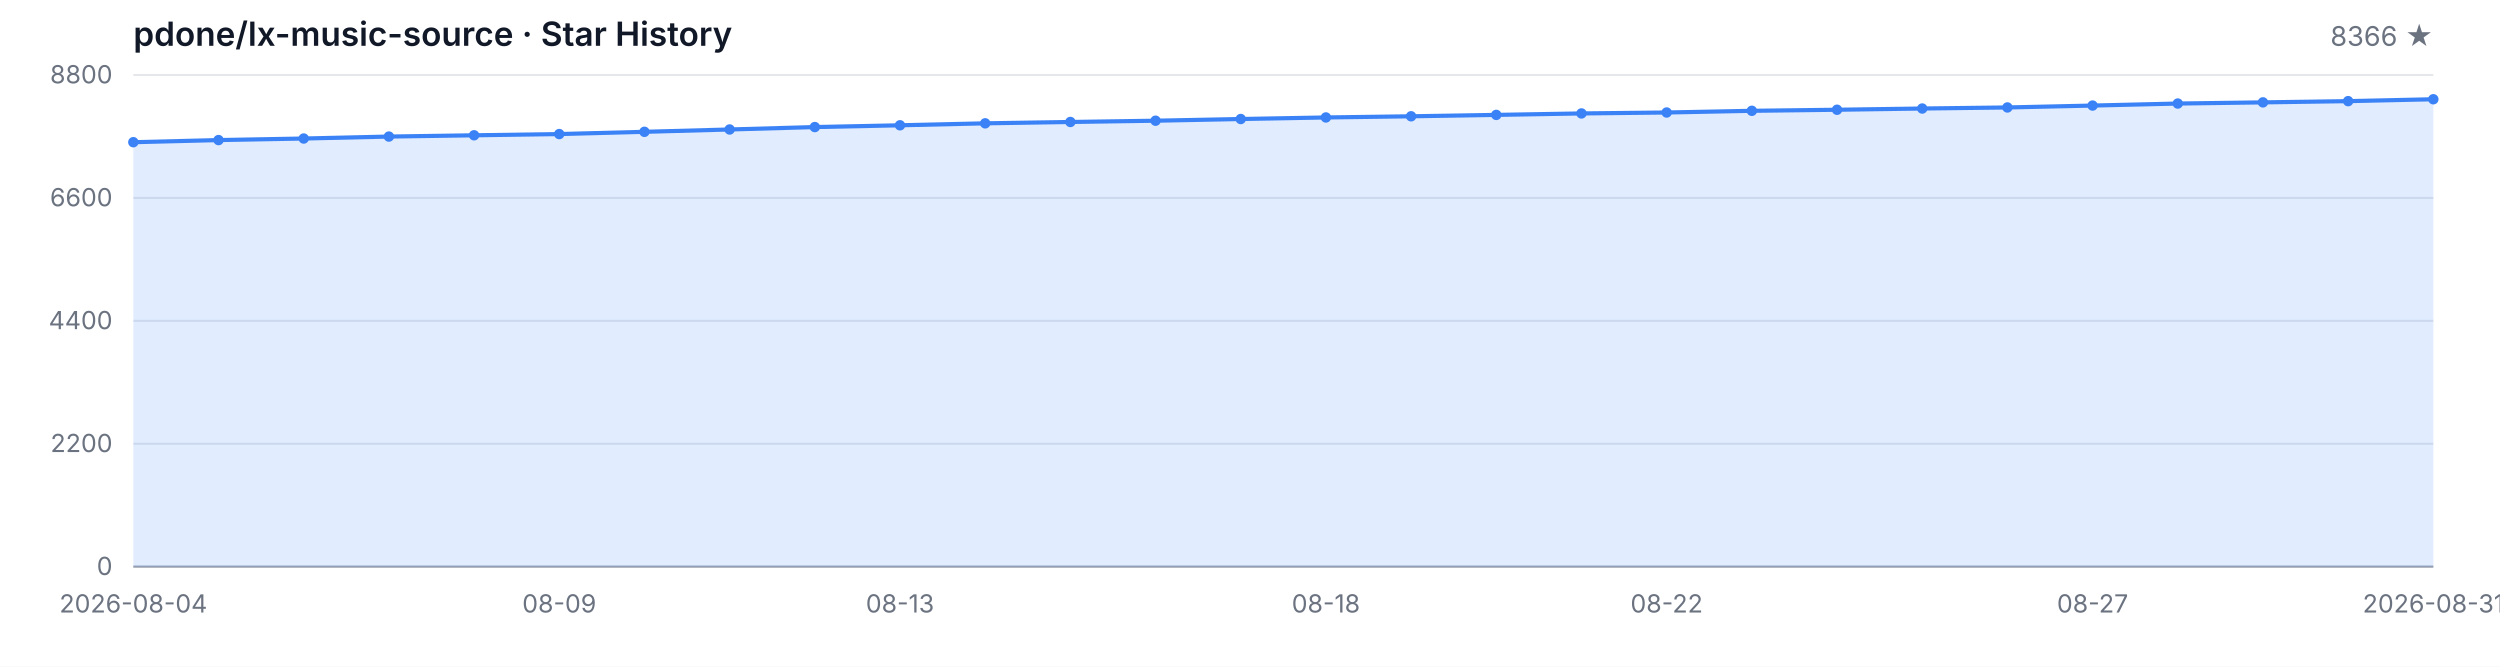
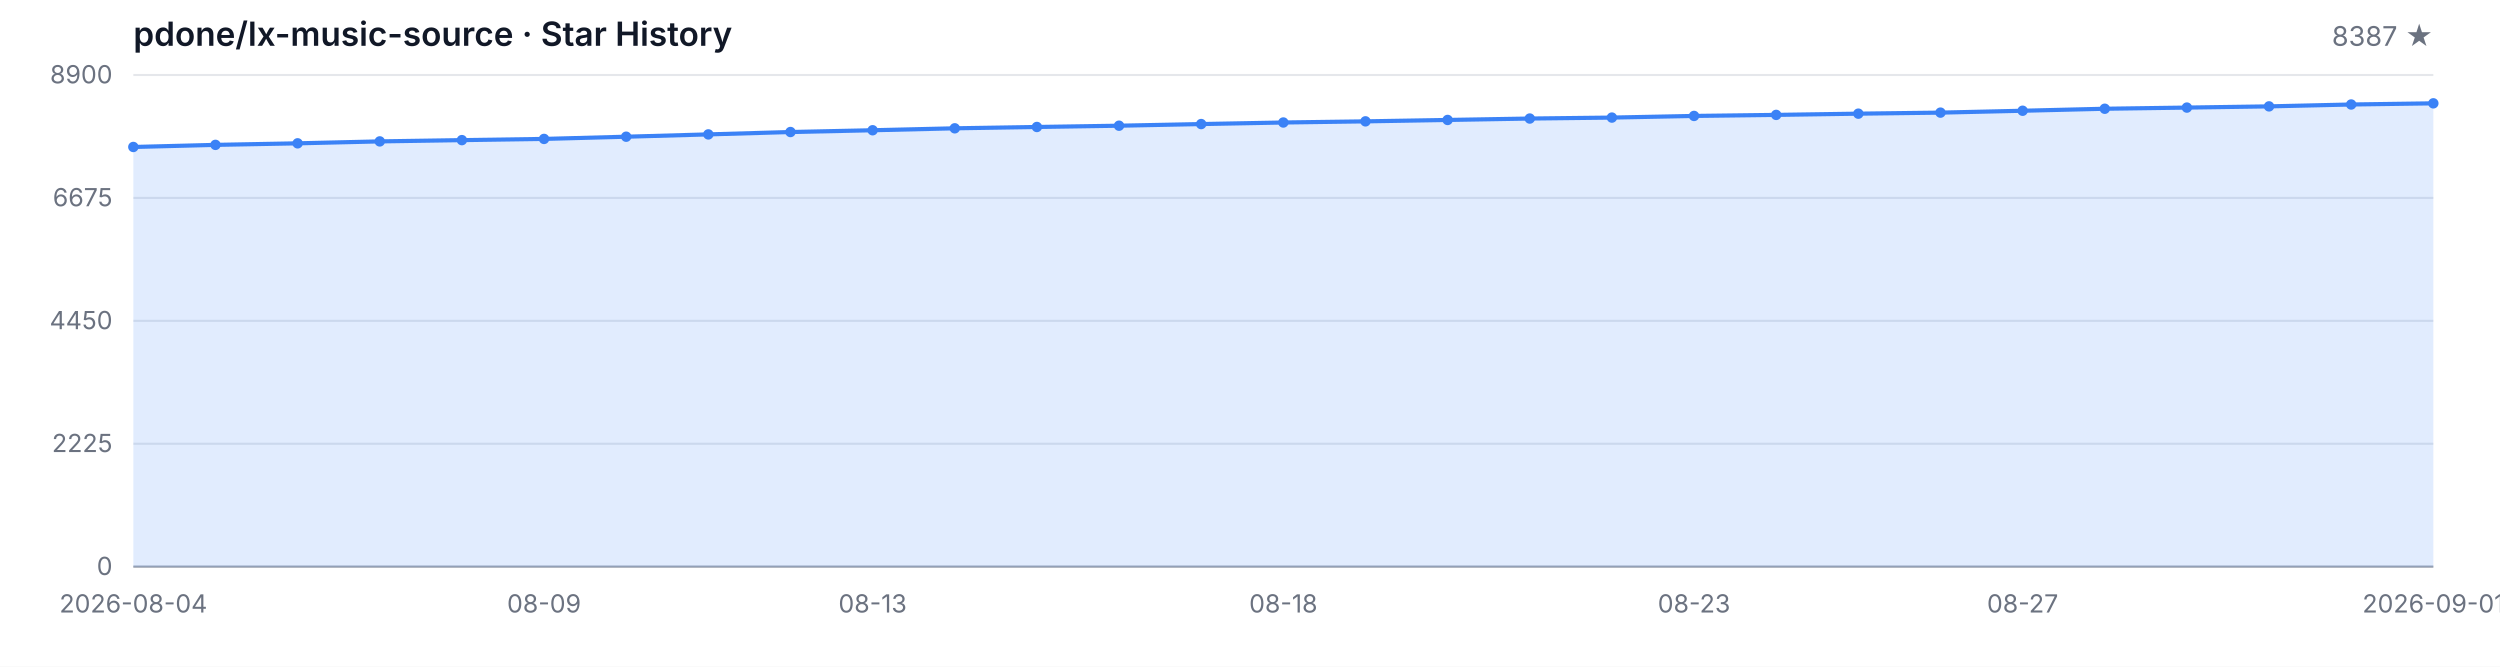
<svg xmlns="http://www.w3.org/2000/svg" width="1200" height="320" viewBox="0 0 1200 320" role="img" aria-label="Star History">
  <style>
  .bg { fill: #ffffff; }
  .grid { stroke: #e5e7eb; stroke-width: 1; }
  .axis { stroke: #9ca3af; stroke-width: 1; }
  .area { fill: rgba(59, 130, 246, 0.15); }
  .line { fill: none; stroke: #3b82f6; stroke-width: 2; stroke-linejoin: round; stroke-linecap: round; }
  .dot { fill: #3b82f6; }
  .tlabel { fill: #6b7280; font-family: -apple-system, BlinkMacSystemFont, 'Segoe UI', sans-serif; font-size: 12px; }
  .title { fill: #111827; font-family: -apple-system, BlinkMacSystemFont, 'Segoe UI', sans-serif; font-size: 16px; font-weight: 600; }
  .subtitle { fill: #6b7280; font-family: -apple-system, BlinkMacSystemFont, 'Segoe UI', sans-serif; font-size: 13px; }
  @media (prefers-color-scheme: dark) {
    .bg { fill: #0d1117; }
    .grid { stroke: #21262d; }
    .axis { stroke: #484f58; }
    .area { fill: rgba(58, 132, 255, 0.18); }
    .line { stroke: #58a6ff; }
    .dot { fill: #58a6ff; }
    .tlabel { fill: #8b949e; }
    .title { fill: #c9d1d9; }
    .subtitle { fill: #8b949e; }
  }
</style>
  <rect class="bg" width="1200" height="320" />
  <text class="title" x="64" y="22">pdone/lx-music-source · Star History</text>
-   <text class="subtitle" x="1168" y="22" text-anchor="end">8366 ★</text>
+   <text class="subtitle" x="1168" y="22" text-anchor="end">8387 ★</text>
  <line class="grid" x1="64" y1="272.00" x2="1168" y2="272.00" />
  <line class="grid" x1="64" y1="213.00" x2="1168" y2="213.00" />
  <line class="grid" x1="64" y1="154.00" x2="1168" y2="154.00" />
  <line class="grid" x1="64" y1="95.00" x2="1168" y2="95.00" />
  <line class="grid" x1="64" y1="36.00" x2="1168" y2="36.00" />
  <text class="tlabel" x="54" y="276.00" text-anchor="end">0</text>
-   <text class="tlabel" x="54" y="217.00" text-anchor="end">2200</text>
-   <text class="tlabel" x="54" y="158.00" text-anchor="end">4400</text>
-   <text class="tlabel" x="54" y="99.00" text-anchor="end">6600</text>
-   <text class="tlabel" x="54" y="40.00" text-anchor="end">8800</text>
+   <text class="tlabel" x="54" y="217.00" text-anchor="end">2225</text>
+   <text class="tlabel" x="54" y="158.00" text-anchor="end">4450</text>
+   <text class="tlabel" x="54" y="99.00" text-anchor="end">6675</text>
+   <text class="tlabel" x="54" y="40.00" text-anchor="end">8900</text>
  <line class="axis" x1="64" y1="272" x2="1168" y2="272" />
-   <path class="area" d="M 64.00 272.00 L 64.00 68.26 L 104.89 67.24 L 145.78 66.49 L 186.67 65.55 L 227.56 64.94 L 268.44 64.35 L 309.33 63.27 L 350.22 62.15 L 391.11 60.99 L 432.00 60.14 L 472.89 59.20 L 513.78 58.55 L 554.67 57.94 L 595.56 57.13 L 636.44 56.38 L 677.33 55.82 L 718.22 55.15 L 759.11 54.45 L 800.00 54.00 L 840.89 53.19 L 881.78 52.68 L 922.67 52.09 L 963.56 51.58 L 1004.44 50.67 L 1045.33 49.70 L 1086.22 49.14 L 1127.11 48.55 L 1168.00 47.64 L 1168.00 272.00 Z" />
-   <path class="line" d="M 64.00 68.26 L 104.89 67.24 L 145.78 66.49 L 186.67 65.55 L 227.56 64.94 L 268.44 64.35 L 309.33 63.27 L 350.22 62.15 L 391.11 60.99 L 432.00 60.14 L 472.89 59.20 L 513.78 58.55 L 554.67 57.94 L 595.56 57.13 L 636.44 56.38 L 677.33 55.82 L 718.22 55.15 L 759.11 54.45 L 800.00 54.00 L 840.89 53.19 L 881.78 52.68 L 922.67 52.09 L 963.56 51.58 L 1004.44 50.67 L 1045.33 49.70 L 1086.22 49.14 L 1127.11 48.55 L 1168.00 47.64" />
-   <circle class="dot" cx="64.00" cy="68.26" r="2.5" />
-   <circle class="dot" cx="104.89" cy="67.24" r="2.5" />
-   <circle class="dot" cx="145.78" cy="66.49" r="2.5" />
-   <circle class="dot" cx="186.67" cy="65.55" r="2.5" />
-   <circle class="dot" cx="227.56" cy="64.94" r="2.5" />
-   <circle class="dot" cx="268.44" cy="64.35" r="2.5" />
-   <circle class="dot" cx="309.33" cy="63.27" r="2.5" />
-   <circle class="dot" cx="350.22" cy="62.15" r="2.5" />
-   <circle class="dot" cx="391.11" cy="60.99" r="2.5" />
-   <circle class="dot" cx="432.00" cy="60.14" r="2.5" />
-   <circle class="dot" cx="472.89" cy="59.20" r="2.5" />
-   <circle class="dot" cx="513.78" cy="58.55" r="2.5" />
-   <circle class="dot" cx="554.67" cy="57.94" r="2.5" />
-   <circle class="dot" cx="595.56" cy="57.13" r="2.5" />
-   <circle class="dot" cx="636.44" cy="56.38" r="2.5" />
-   <circle class="dot" cx="677.33" cy="55.82" r="2.5" />
-   <circle class="dot" cx="718.22" cy="55.15" r="2.5" />
-   <circle class="dot" cx="759.11" cy="54.45" r="2.5" />
-   <circle class="dot" cx="800.00" cy="54.00" r="2.5" />
-   <circle class="dot" cx="840.89" cy="53.19" r="2.5" />
-   <circle class="dot" cx="881.78" cy="52.68" r="2.5" />
-   <circle class="dot" cx="922.67" cy="52.09" r="2.5" />
-   <circle class="dot" cx="963.56" cy="51.58" r="2.5" />
-   <circle class="dot" cx="1004.44" cy="50.67" r="2.5" />
-   <circle class="dot" cx="1045.33" cy="49.70" r="2.5" />
-   <circle class="dot" cx="1086.22" cy="49.14" r="2.5" />
-   <circle class="dot" cx="1127.11" cy="48.55" r="2.5" />
-   <circle class="dot" cx="1168.00" cy="47.64" r="2.5" />
+   <path class="area" d="M 64.00 272.00 L 64.00 70.55 L 103.43 69.54 L 142.86 68.80 L 182.29 67.87 L 221.71 67.26 L 261.14 66.68 L 300.57 65.62 L 340.00 64.51 L 379.43 63.37 L 418.86 62.52 L 458.29 61.59 L 497.71 60.95 L 537.14 60.34 L 576.57 59.55 L 616.00 58.80 L 655.43 58.25 L 694.86 57.58 L 734.29 56.90 L 773.71 56.44 L 813.14 55.65 L 852.57 55.15 L 892.00 54.56 L 931.43 54.06 L 970.86 53.16 L 1010.29 52.20 L 1049.71 51.64 L 1089.14 51.06 L 1128.57 50.16 L 1168.00 49.60 L 1168.00 272.00 Z" />
+   <path class="line" d="M 64.00 70.55 L 103.43 69.54 L 142.86 68.80 L 182.29 67.87 L 221.71 67.26 L 261.14 66.68 L 300.57 65.62 L 340.00 64.51 L 379.43 63.37 L 418.86 62.52 L 458.29 61.59 L 497.71 60.95 L 537.14 60.34 L 576.57 59.55 L 616.00 58.80 L 655.43 58.25 L 694.86 57.58 L 734.29 56.90 L 773.71 56.44 L 813.14 55.65 L 852.57 55.15 L 892.00 54.56 L 931.43 54.06 L 970.86 53.16 L 1010.29 52.20 L 1049.71 51.64 L 1089.14 51.06 L 1128.57 50.16 L 1168.00 49.60" />
+   <circle class="dot" cx="64.00" cy="70.55" r="2.5" />
+   <circle class="dot" cx="103.43" cy="69.54" r="2.5" />
+   <circle class="dot" cx="142.86" cy="68.80" r="2.5" />
+   <circle class="dot" cx="182.29" cy="67.87" r="2.5" />
+   <circle class="dot" cx="221.71" cy="67.26" r="2.5" />
+   <circle class="dot" cx="261.14" cy="66.68" r="2.5" />
+   <circle class="dot" cx="300.57" cy="65.62" r="2.5" />
+   <circle class="dot" cx="340.00" cy="64.51" r="2.5" />
+   <circle class="dot" cx="379.43" cy="63.37" r="2.5" />
+   <circle class="dot" cx="418.86" cy="62.52" r="2.5" />
+   <circle class="dot" cx="458.29" cy="61.59" r="2.5" />
+   <circle class="dot" cx="497.71" cy="60.95" r="2.5" />
+   <circle class="dot" cx="537.14" cy="60.34" r="2.5" />
+   <circle class="dot" cx="576.57" cy="59.55" r="2.5" />
+   <circle class="dot" cx="616.00" cy="58.80" r="2.5" />
+   <circle class="dot" cx="655.43" cy="58.25" r="2.5" />
+   <circle class="dot" cx="694.86" cy="57.58" r="2.5" />
+   <circle class="dot" cx="734.29" cy="56.90" r="2.5" />
+   <circle class="dot" cx="773.71" cy="56.44" r="2.5" />
+   <circle class="dot" cx="813.14" cy="55.65" r="2.5" />
+   <circle class="dot" cx="852.57" cy="55.15" r="2.5" />
+   <circle class="dot" cx="892.00" cy="54.56" r="2.5" />
+   <circle class="dot" cx="931.43" cy="54.06" r="2.5" />
+   <circle class="dot" cx="970.86" cy="53.16" r="2.5" />
+   <circle class="dot" cx="1010.29" cy="52.20" r="2.5" />
+   <circle class="dot" cx="1049.71" cy="51.64" r="2.5" />
+   <circle class="dot" cx="1089.14" cy="51.06" r="2.5" />
+   <circle class="dot" cx="1128.57" cy="50.16" r="2.5" />
+   <circle class="dot" cx="1168.00" cy="49.60" r="2.5" />
  <text class="tlabel" x="64.00" y="294" text-anchor="middle">2026-08-04</text>
-   <text class="tlabel" x="268.44" y="294" text-anchor="middle">08-09</text>
-   <text class="tlabel" x="432.00" y="294" text-anchor="middle">08-13</text>
-   <text class="tlabel" x="636.44" y="294" text-anchor="middle">08-18</text>
-   <text class="tlabel" x="800.00" y="294" text-anchor="middle">08-22</text>
-   <text class="tlabel" x="1004.44" y="294" text-anchor="middle">08-27</text>
-   <text class="tlabel" x="1168.00" y="294" text-anchor="middle">2026-08-31</text>
+   <text class="tlabel" x="261.14" y="294" text-anchor="middle">08-09</text>
+   <text class="tlabel" x="418.86" y="294" text-anchor="middle">08-13</text>
+   <text class="tlabel" x="616.00" y="294" text-anchor="middle">08-18</text>
+   <text class="tlabel" x="813.14" y="294" text-anchor="middle">08-23</text>
+   <text class="tlabel" x="970.86" y="294" text-anchor="middle">08-27</text>
+   <text class="tlabel" x="1168.00" y="294" text-anchor="middle">2026-09-01</text>
</svg>
